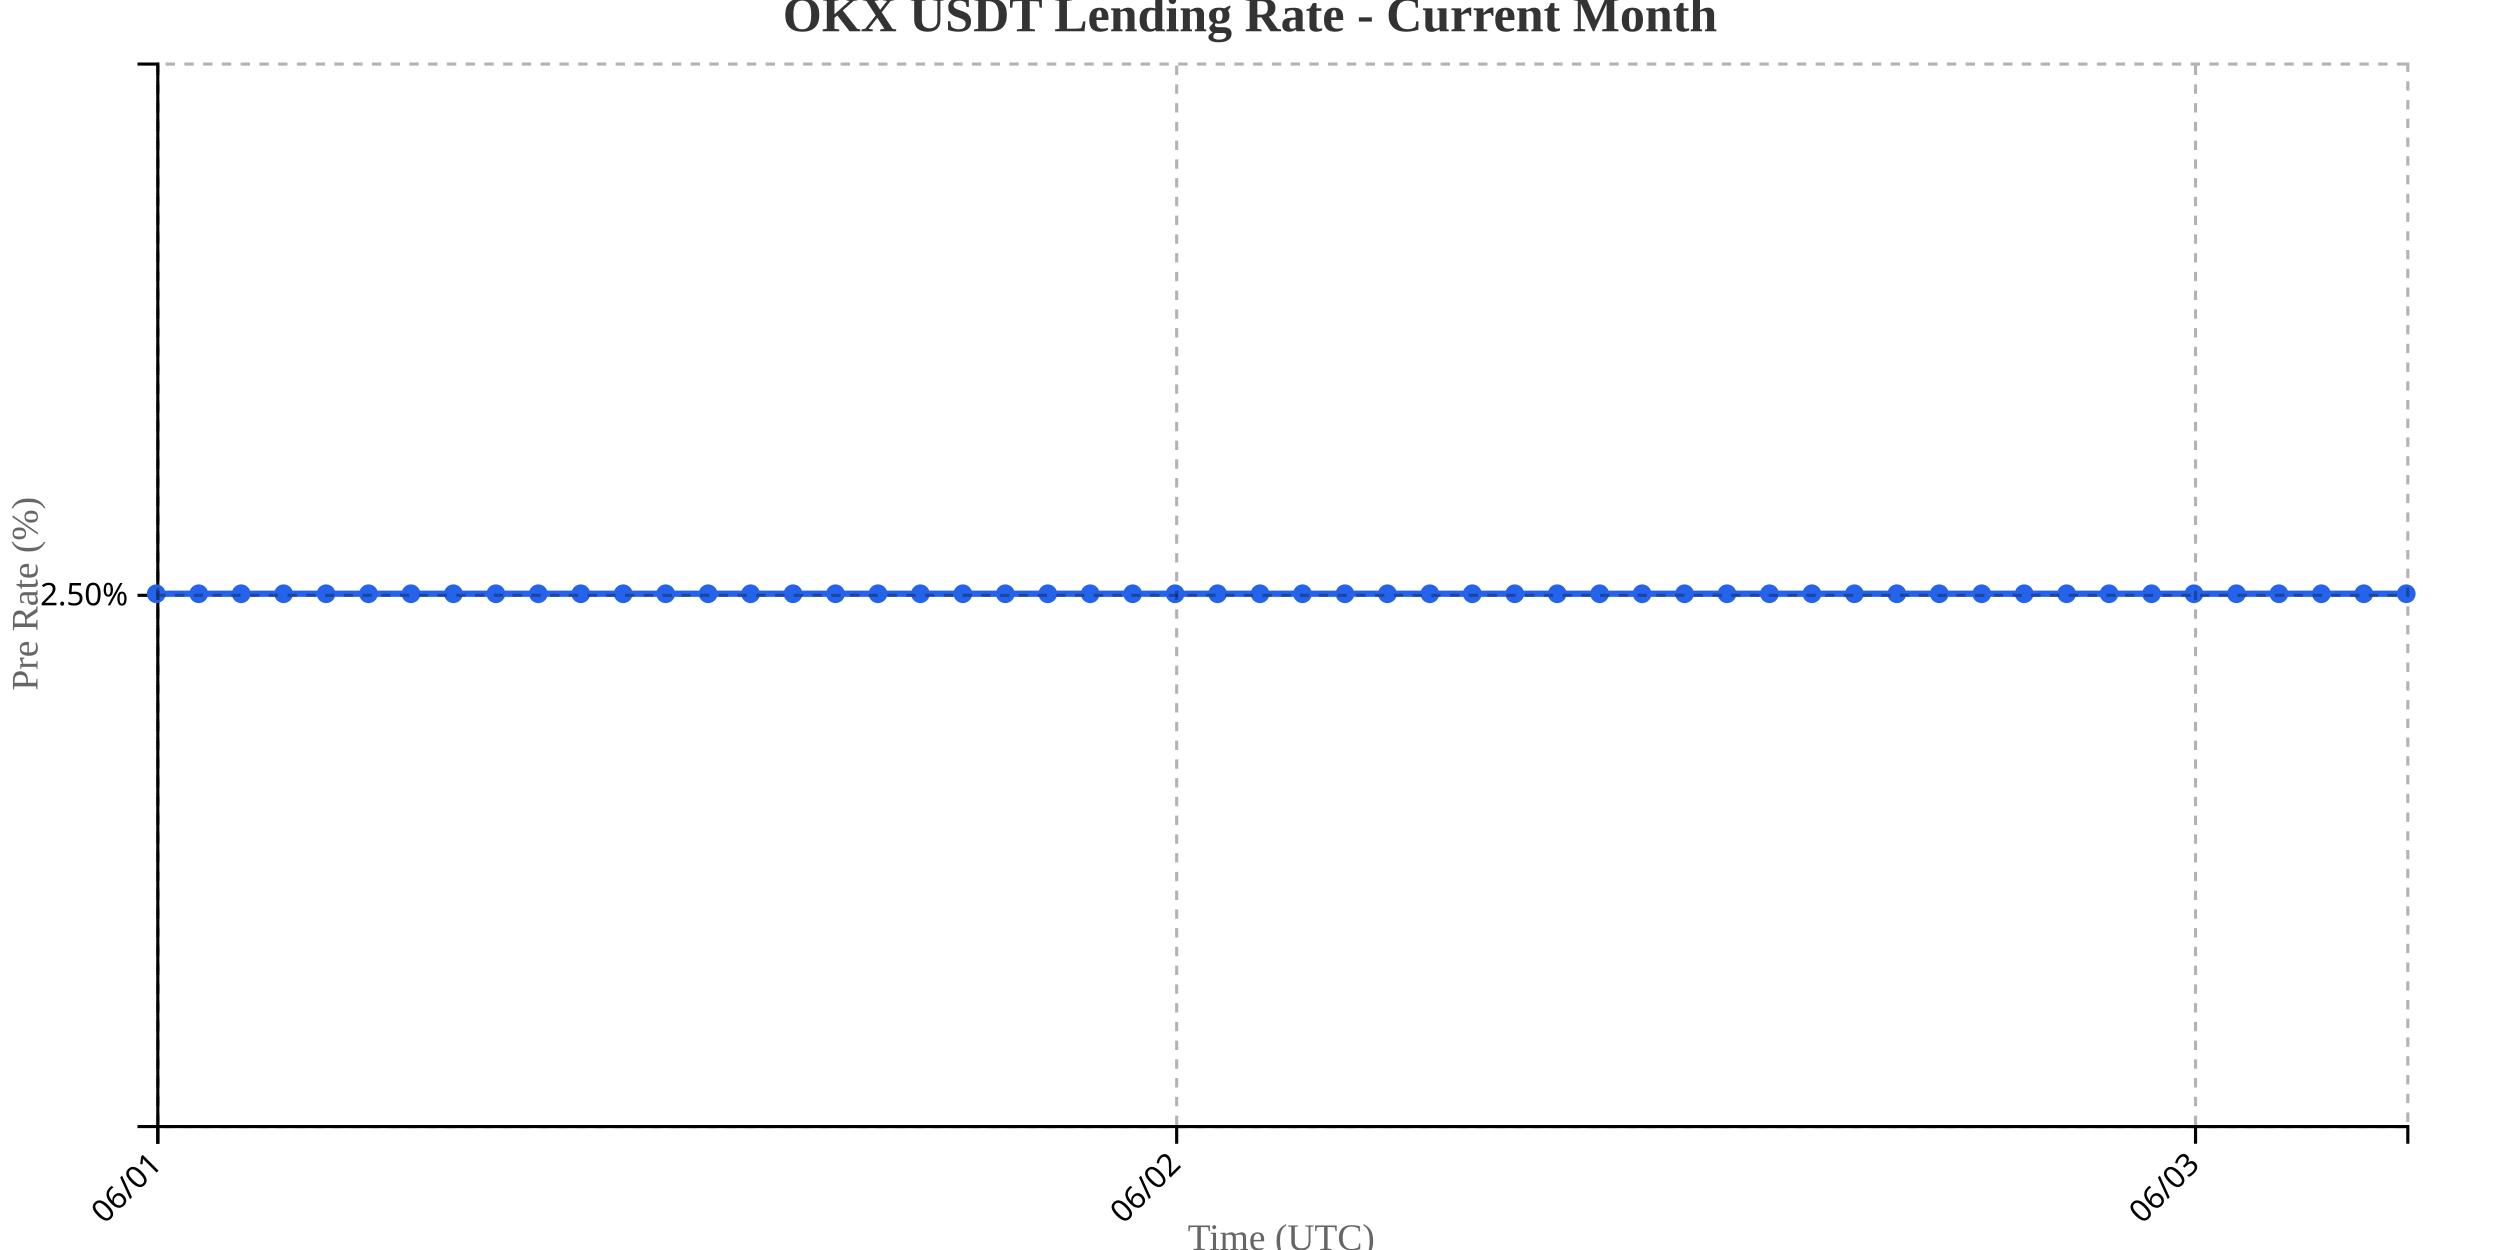
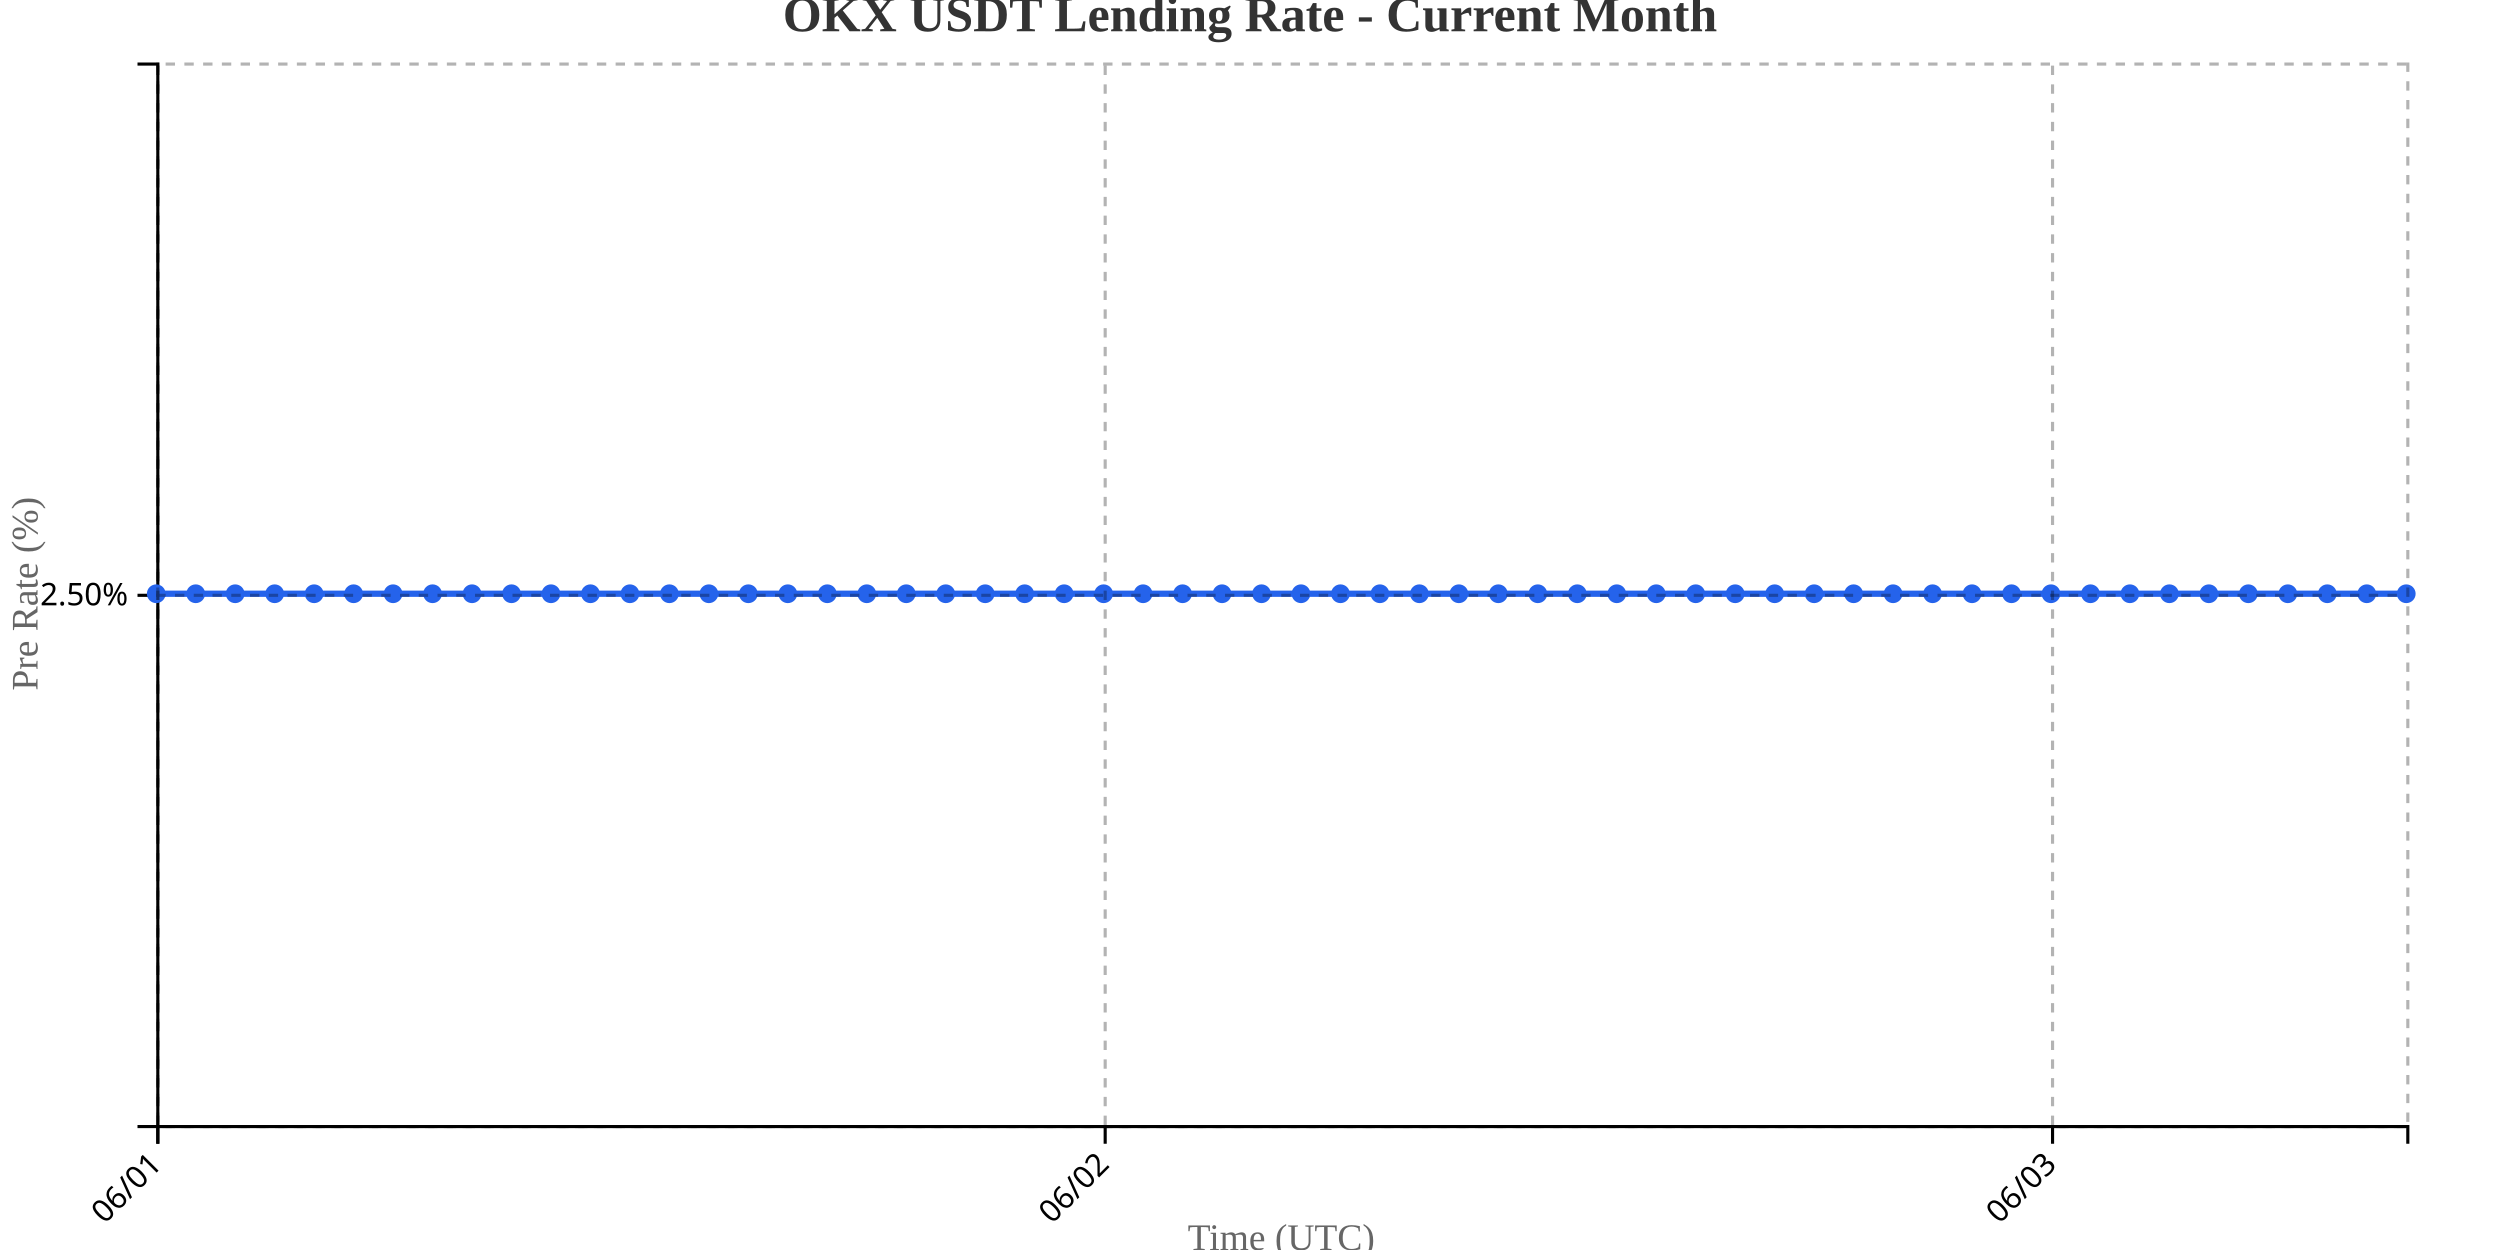
<svg xmlns="http://www.w3.org/2000/svg" width="800" height="400">
  <g transform="translate(50,20)">
    <g transform="translate(0,340)" fill="none" font-size="10" font-family="sans-serif" text-anchor="middle">
      <path class="domain" stroke="currentColor" d="M0.5,6V0.5H720.5V6" />
      <g class="tick" opacity="1" transform="translate(0.5,0)">
        <line stroke="currentColor" y2="6" />
        <text fill="currentColor" y="9" dy=".15em" style="text-anchor: end;" dx="-.8em" transform="rotate(-45)">06/01</text>
      </g>
-       <g class="tick" opacity="1" transform="translate(326.5377,0)">
+       <g class="tick" opacity="1" transform="translate(303.6579,0)">
        <line stroke="currentColor" y2="6" />
        <text fill="currentColor" y="9" dy=".15em" style="text-anchor: end;" dx="-.8em" transform="rotate(-45)">06/02</text>
      </g>
-       <g class="tick" opacity="1" transform="translate(652.5755,0)">
+       <g class="tick" opacity="1" transform="translate(606.8158,0)">
        <line stroke="currentColor" y2="6" />
        <text fill="currentColor" y="9" dy=".15em" style="text-anchor: end;" dx="-.8em" transform="rotate(-45)">06/03</text>
      </g>
    </g>
    <g fill="none" font-size="10" font-family="sans-serif" text-anchor="end">
      <path class="domain" stroke="currentColor" d="M-6,340.5H0.5V0.5H-6" />
      <g class="tick" opacity="1" transform="translate(0,170.5)">
        <line stroke="currentColor" x2="-6" />
        <text fill="currentColor" x="-9" dy="0.32em">2.50%</text>
      </g>
    </g>
    <text transform="rotate(-90)" y="-50" x="-170" dy="1em" style="text-anchor: middle; font-size: 12px; fill: #666;">Pre Rate (%)</text>
    <text transform="translate(360, 380)" style="text-anchor: middle; font-size: 12px; fill: #666;">Time (UTC)</text>
-     <path fill="none" stroke="#2563eb" stroke-width="2" d="M0,170C4.528,170,9.057,170,13.585,170C18.113,170,22.642,170,27.17,170C31.698,170,36.226,170,40.755,170C45.283,170,49.811,170,54.34,170C58.868,170,63.396,170,67.925,170C72.453,170,76.981,170,81.509,170C86.038,170,90.566,170,95.094,170C99.623,170,104.151,170,108.679,170C113.208,170,117.736,170,122.264,170C126.792,170,131.321,170,135.849,170C140.377,170,144.906,170,149.434,170C153.962,170,158.491,170,163.019,170C167.547,170,172.075,170,176.604,170C181.132,170,185.66,170,190.189,170C194.717,170,199.245,170,203.774,170C208.302,170,212.83,170,217.358,170C221.887,170,226.415,170,230.943,170C235.472,170,240,170,244.528,170C249.057,170,253.585,170,258.113,170C262.642,170,267.17,170,271.698,170C276.226,170,280.755,170,285.283,170C289.811,170,294.34,170,298.868,170C303.396,170,307.925,170,312.453,170C316.981,170,321.509,170,326.038,170C330.566,170,335.094,170,339.623,170C344.151,170,348.679,170,353.208,170C357.736,170,362.264,170,366.792,170C371.321,170,375.849,170,380.377,170C384.906,170,389.434,170,393.962,170C398.491,170,403.019,170,407.547,170C412.075,170,416.604,170,421.132,170C425.66,170,430.189,170,434.717,170C439.245,170,443.774,170,448.302,170C452.83,170,457.358,170,461.887,170C466.415,170,470.943,170,475.472,170C480,170,484.528,170,489.057,170C493.585,170,498.113,170,502.642,170C507.17,170,511.698,170,516.226,170C520.755,170,525.283,170,529.811,170C534.34,170,538.868,170,543.396,170C547.925,170,552.453,170,556.981,170C561.509,170,566.038,170,570.566,170C575.094,170,579.623,170,584.151,170C588.679,170,593.208,170,597.736,170C602.264,170,606.792,170,611.321,170C615.849,170,620.377,170,624.906,170C629.434,170,633.962,170,638.491,170C643.019,170,647.547,170,652.075,170C656.604,170,661.132,170,665.66,170C670.189,170,674.717,170,679.245,170C683.774,170,688.302,170,692.83,170C697.358,170,701.887,170,706.415,170C710.943,170,715.472,170,720,170" />
+     <path fill="none" stroke="#2563eb" stroke-width="2" d="M0,170C4.211,170,8.421,170,12.632,170C16.842,170,21.053,170,25.263,170C29.474,170,33.684,170,37.895,170C42.105,170,46.316,170,50.526,170C54.737,170,58.947,170,63.158,170C67.368,170,71.579,170,75.789,170C80,170,84.211,170,88.421,170C92.632,170,96.842,170,101.053,170C105.263,170,109.474,170,113.684,170C117.895,170,122.105,170,126.316,170C130.526,170,134.737,170,138.947,170C143.158,170,147.368,170,151.579,170C155.789,170,160,170,164.211,170C168.421,170,172.632,170,176.842,170C181.053,170,185.263,170,189.474,170C193.684,170,197.895,170,202.105,170C206.316,170,210.526,170,214.737,170C218.947,170,223.158,170,227.368,170C231.579,170,235.789,170,240,170C244.211,170,248.421,170,252.632,170C256.842,170,261.053,170,265.263,170C269.474,170,273.684,170,277.895,170C282.105,170,286.316,170,290.526,170C294.737,170,298.947,170,303.158,170C307.368,170,311.579,170,315.789,170C320,170,324.211,170,328.421,170C332.632,170,336.842,170,341.053,170C345.263,170,349.474,170,353.684,170C357.895,170,362.105,170,366.316,170C370.526,170,374.737,170,378.947,170C383.158,170,387.368,170,391.579,170C395.789,170,400,170,404.211,170C408.421,170,412.632,170,416.842,170C421.053,170,425.263,170,429.474,170C433.684,170,437.895,170,442.105,170C446.316,170,450.526,170,454.737,170C458.947,170,463.158,170,467.368,170C471.579,170,475.789,170,480,170C484.211,170,488.421,170,492.632,170C496.842,170,501.053,170,505.263,170C509.474,170,513.684,170,517.895,170C522.105,170,526.316,170,530.526,170C534.737,170,538.947,170,543.158,170C547.368,170,551.579,170,555.789,170C560,170,564.211,170,568.421,170C572.632,170,576.842,170,581.053,170C585.263,170,589.474,170,593.684,170C597.895,170,602.105,170,606.316,170C610.526,170,614.737,170,618.947,170C623.158,170,627.368,170,631.579,170C635.789,170,640,170,644.211,170C648.421,170,652.632,170,656.842,170C661.053,170,665.263,170,669.474,170C673.684,170,677.895,170,682.105,170C686.316,170,690.526,170,694.737,170C698.947,170,703.158,170,707.368,170C711.579,170,715.789,170,720,170" />
    <circle class="dot" cx="0" cy="170" r="3" fill="#2563eb" />
-     <circle class="dot" cx="13.585" cy="170" r="3" fill="#2563eb" />
-     <circle class="dot" cx="27.17" cy="170" r="3" fill="#2563eb" />
-     <circle class="dot" cx="40.755" cy="170" r="3" fill="#2563eb" />
-     <circle class="dot" cx="54.34" cy="170" r="3" fill="#2563eb" />
-     <circle class="dot" cx="67.925" cy="170" r="3" fill="#2563eb" />
-     <circle class="dot" cx="81.509" cy="170" r="3" fill="#2563eb" />
-     <circle class="dot" cx="95.094" cy="170" r="3" fill="#2563eb" />
-     <circle class="dot" cx="108.679" cy="170" r="3" fill="#2563eb" />
-     <circle class="dot" cx="122.264" cy="170" r="3" fill="#2563eb" />
-     <circle class="dot" cx="135.849" cy="170" r="3" fill="#2563eb" />
-     <circle class="dot" cx="149.434" cy="170" r="3" fill="#2563eb" />
-     <circle class="dot" cx="163.019" cy="170" r="3" fill="#2563eb" />
-     <circle class="dot" cx="176.604" cy="170" r="3" fill="#2563eb" />
-     <circle class="dot" cx="190.189" cy="170" r="3" fill="#2563eb" />
-     <circle class="dot" cx="203.774" cy="170" r="3" fill="#2563eb" />
-     <circle class="dot" cx="217.358" cy="170" r="3" fill="#2563eb" />
-     <circle class="dot" cx="230.943" cy="170" r="3" fill="#2563eb" />
-     <circle class="dot" cx="244.528" cy="170" r="3" fill="#2563eb" />
-     <circle class="dot" cx="258.113" cy="170" r="3" fill="#2563eb" />
-     <circle class="dot" cx="271.698" cy="170" r="3" fill="#2563eb" />
-     <circle class="dot" cx="285.283" cy="170" r="3" fill="#2563eb" />
-     <circle class="dot" cx="298.868" cy="170" r="3" fill="#2563eb" />
-     <circle class="dot" cx="312.453" cy="170" r="3" fill="#2563eb" />
-     <circle class="dot" cx="326.038" cy="170" r="3" fill="#2563eb" />
-     <circle class="dot" cx="339.623" cy="170" r="3" fill="#2563eb" />
-     <circle class="dot" cx="353.208" cy="170" r="3" fill="#2563eb" />
-     <circle class="dot" cx="366.792" cy="170" r="3" fill="#2563eb" />
-     <circle class="dot" cx="380.377" cy="170" r="3" fill="#2563eb" />
-     <circle class="dot" cx="393.962" cy="170" r="3" fill="#2563eb" />
-     <circle class="dot" cx="407.547" cy="170" r="3" fill="#2563eb" />
-     <circle class="dot" cx="421.132" cy="170" r="3" fill="#2563eb" />
-     <circle class="dot" cx="434.717" cy="170" r="3" fill="#2563eb" />
-     <circle class="dot" cx="448.302" cy="170" r="3" fill="#2563eb" />
-     <circle class="dot" cx="461.887" cy="170" r="3" fill="#2563eb" />
-     <circle class="dot" cx="475.472" cy="170" r="3" fill="#2563eb" />
-     <circle class="dot" cx="489.057" cy="170" r="3" fill="#2563eb" />
-     <circle class="dot" cx="502.642" cy="170" r="3" fill="#2563eb" />
-     <circle class="dot" cx="516.226" cy="170" r="3" fill="#2563eb" />
-     <circle class="dot" cx="529.811" cy="170" r="3" fill="#2563eb" />
-     <circle class="dot" cx="543.396" cy="170" r="3" fill="#2563eb" />
-     <circle class="dot" cx="556.981" cy="170" r="3" fill="#2563eb" />
-     <circle class="dot" cx="570.566" cy="170" r="3" fill="#2563eb" />
-     <circle class="dot" cx="584.151" cy="170" r="3" fill="#2563eb" />
-     <circle class="dot" cx="597.736" cy="170" r="3" fill="#2563eb" />
-     <circle class="dot" cx="611.321" cy="170" r="3" fill="#2563eb" />
-     <circle class="dot" cx="624.906" cy="170" r="3" fill="#2563eb" />
-     <circle class="dot" cx="638.491" cy="170" r="3" fill="#2563eb" />
-     <circle class="dot" cx="652.075" cy="170" r="3" fill="#2563eb" />
-     <circle class="dot" cx="665.66" cy="170" r="3" fill="#2563eb" />
-     <circle class="dot" cx="679.245" cy="170" r="3" fill="#2563eb" />
-     <circle class="dot" cx="692.83" cy="170" r="3" fill="#2563eb" />
-     <circle class="dot" cx="706.415" cy="170" r="3" fill="#2563eb" />
+     <circle class="dot" cx="12.632" cy="170" r="3" fill="#2563eb" />
+     <circle class="dot" cx="25.263" cy="170" r="3" fill="#2563eb" />
+     <circle class="dot" cx="37.895" cy="170" r="3" fill="#2563eb" />
+     <circle class="dot" cx="50.526" cy="170" r="3" fill="#2563eb" />
+     <circle class="dot" cx="63.158" cy="170" r="3" fill="#2563eb" />
+     <circle class="dot" cx="75.789" cy="170" r="3" fill="#2563eb" />
+     <circle class="dot" cx="88.421" cy="170" r="3" fill="#2563eb" />
+     <circle class="dot" cx="101.053" cy="170" r="3" fill="#2563eb" />
+     <circle class="dot" cx="113.684" cy="170" r="3" fill="#2563eb" />
+     <circle class="dot" cx="126.316" cy="170" r="3" fill="#2563eb" />
+     <circle class="dot" cx="138.947" cy="170" r="3" fill="#2563eb" />
+     <circle class="dot" cx="151.579" cy="170" r="3" fill="#2563eb" />
+     <circle class="dot" cx="164.211" cy="170" r="3" fill="#2563eb" />
+     <circle class="dot" cx="176.842" cy="170" r="3" fill="#2563eb" />
+     <circle class="dot" cx="189.474" cy="170" r="3" fill="#2563eb" />
+     <circle class="dot" cx="202.105" cy="170" r="3" fill="#2563eb" />
+     <circle class="dot" cx="214.737" cy="170" r="3" fill="#2563eb" />
+     <circle class="dot" cx="227.368" cy="170" r="3" fill="#2563eb" />
+     <circle class="dot" cx="240" cy="170" r="3" fill="#2563eb" />
+     <circle class="dot" cx="252.632" cy="170" r="3" fill="#2563eb" />
+     <circle class="dot" cx="265.263" cy="170" r="3" fill="#2563eb" />
+     <circle class="dot" cx="277.895" cy="170" r="3" fill="#2563eb" />
+     <circle class="dot" cx="290.526" cy="170" r="3" fill="#2563eb" />
+     <circle class="dot" cx="303.158" cy="170" r="3" fill="#2563eb" />
+     <circle class="dot" cx="315.789" cy="170" r="3" fill="#2563eb" />
+     <circle class="dot" cx="328.421" cy="170" r="3" fill="#2563eb" />
+     <circle class="dot" cx="341.053" cy="170" r="3" fill="#2563eb" />
+     <circle class="dot" cx="353.684" cy="170" r="3" fill="#2563eb" />
+     <circle class="dot" cx="366.316" cy="170" r="3" fill="#2563eb" />
+     <circle class="dot" cx="378.947" cy="170" r="3" fill="#2563eb" />
+     <circle class="dot" cx="391.579" cy="170" r="3" fill="#2563eb" />
+     <circle class="dot" cx="404.211" cy="170" r="3" fill="#2563eb" />
+     <circle class="dot" cx="416.842" cy="170" r="3" fill="#2563eb" />
+     <circle class="dot" cx="429.474" cy="170" r="3" fill="#2563eb" />
+     <circle class="dot" cx="442.105" cy="170" r="3" fill="#2563eb" />
+     <circle class="dot" cx="454.737" cy="170" r="3" fill="#2563eb" />
+     <circle class="dot" cx="467.368" cy="170" r="3" fill="#2563eb" />
+     <circle class="dot" cx="480" cy="170" r="3" fill="#2563eb" />
+     <circle class="dot" cx="492.632" cy="170" r="3" fill="#2563eb" />
+     <circle class="dot" cx="505.263" cy="170" r="3" fill="#2563eb" />
+     <circle class="dot" cx="517.895" cy="170" r="3" fill="#2563eb" />
+     <circle class="dot" cx="530.526" cy="170" r="3" fill="#2563eb" />
+     <circle class="dot" cx="543.158" cy="170" r="3" fill="#2563eb" />
+     <circle class="dot" cx="555.789" cy="170" r="3" fill="#2563eb" />
+     <circle class="dot" cx="568.421" cy="170" r="3" fill="#2563eb" />
+     <circle class="dot" cx="581.053" cy="170" r="3" fill="#2563eb" />
+     <circle class="dot" cx="593.684" cy="170" r="3" fill="#2563eb" />
+     <circle class="dot" cx="606.316" cy="170" r="3" fill="#2563eb" />
+     <circle class="dot" cx="618.947" cy="170" r="3" fill="#2563eb" />
+     <circle class="dot" cx="631.579" cy="170" r="3" fill="#2563eb" />
+     <circle class="dot" cx="644.211" cy="170" r="3" fill="#2563eb" />
+     <circle class="dot" cx="656.842" cy="170" r="3" fill="#2563eb" />
+     <circle class="dot" cx="669.474" cy="170" r="3" fill="#2563eb" />
+     <circle class="dot" cx="682.105" cy="170" r="3" fill="#2563eb" />
+     <circle class="dot" cx="694.737" cy="170" r="3" fill="#2563eb" />
+     <circle class="dot" cx="707.368" cy="170" r="3" fill="#2563eb" />
    <circle class="dot" cx="720" cy="170" r="3" fill="#2563eb" />
    <g class="grid" transform="translate(0,340)" fill="none" font-size="10" font-family="sans-serif" text-anchor="middle" style="stroke-dasharray: 3,3; opacity: 0.3;">
      <path class="domain" stroke="currentColor" d="M0.5,-340V0.5H720.5V-340" />
      <g class="tick" opacity="1" transform="translate(0.5,0)">
        <line stroke="currentColor" y2="-340" />
        <text fill="currentColor" y="3" dy="0.71em" />
      </g>
-       <g class="tick" opacity="1" transform="translate(326.5377,0)">
+       <g class="tick" opacity="1" transform="translate(303.6579,0)">
        <line stroke="currentColor" y2="-340" />
        <text fill="currentColor" y="3" dy="0.71em" />
      </g>
-       <g class="tick" opacity="1" transform="translate(652.5755,0)">
+       <g class="tick" opacity="1" transform="translate(606.8158,0)">
        <line stroke="currentColor" y2="-340" />
        <text fill="currentColor" y="3" dy="0.71em" />
      </g>
    </g>
    <g class="grid" fill="none" font-size="10" font-family="sans-serif" text-anchor="end" style="stroke-dasharray: 3,3; opacity: 0.3;">
      <path class="domain" stroke="currentColor" d="M720,340.5H0.5V0.5H720" />
      <g class="tick" opacity="1" transform="translate(0,170.5)">
        <line stroke="currentColor" x2="720" />
        <text fill="currentColor" x="-3" dy="0.32em" />
      </g>
    </g>
  </g>
  <text x="400" y="10" text-anchor="middle" style="font-size: 16px; font-weight: bold; fill: #333;">OKX USDT Lending Rate - Current Month</text>
</svg>
